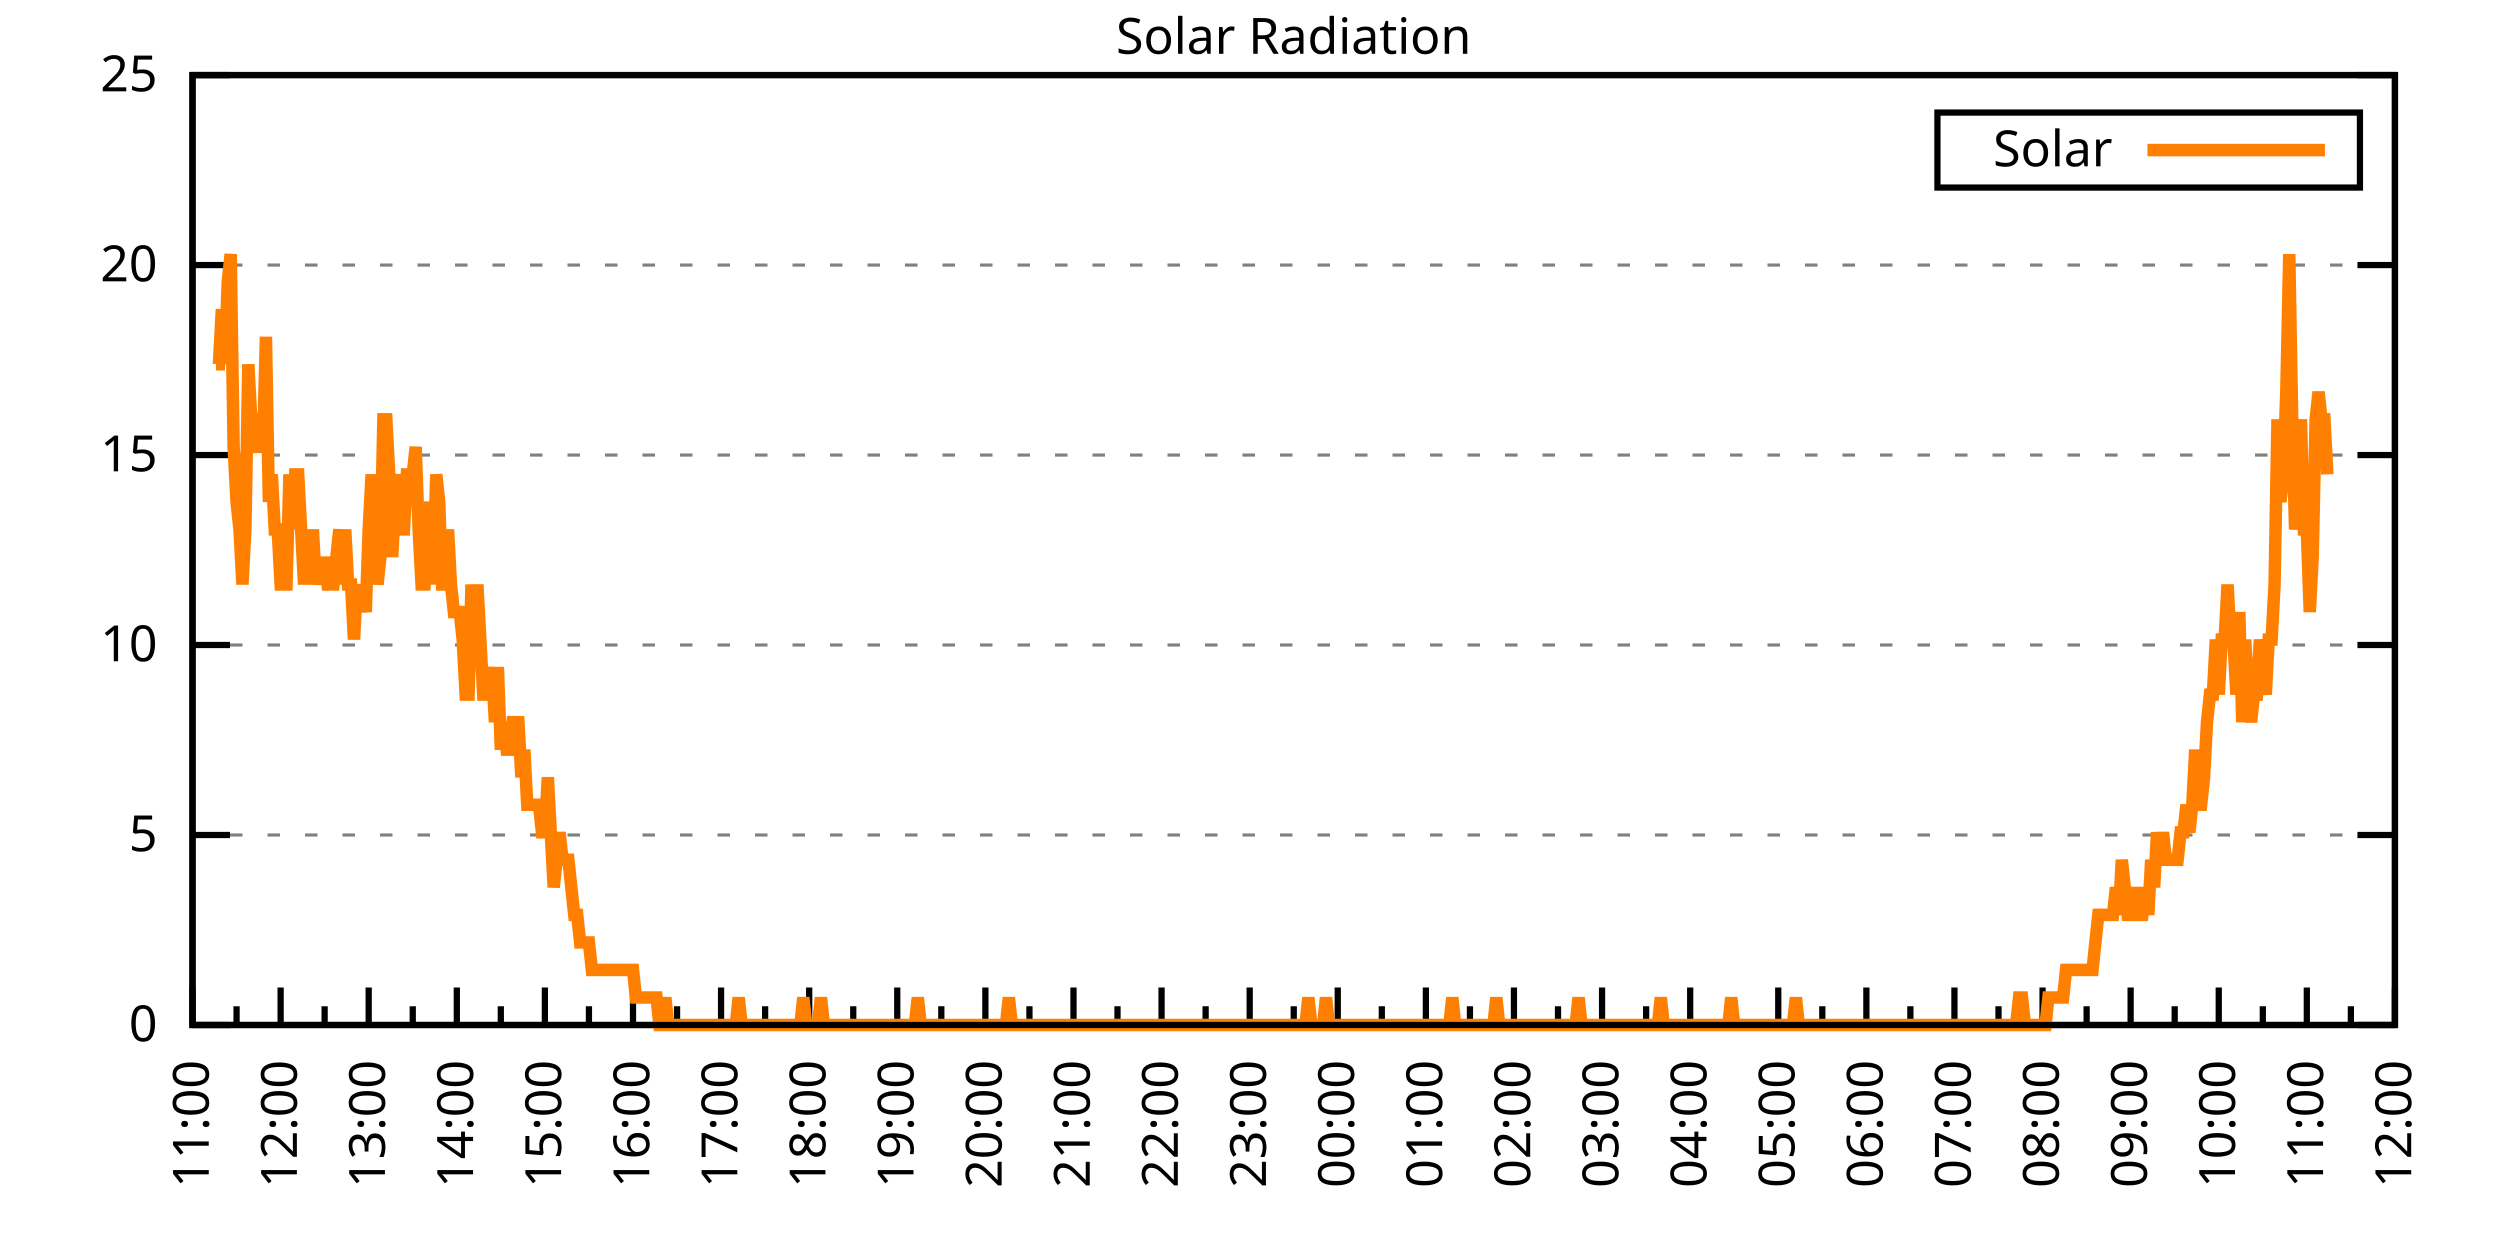
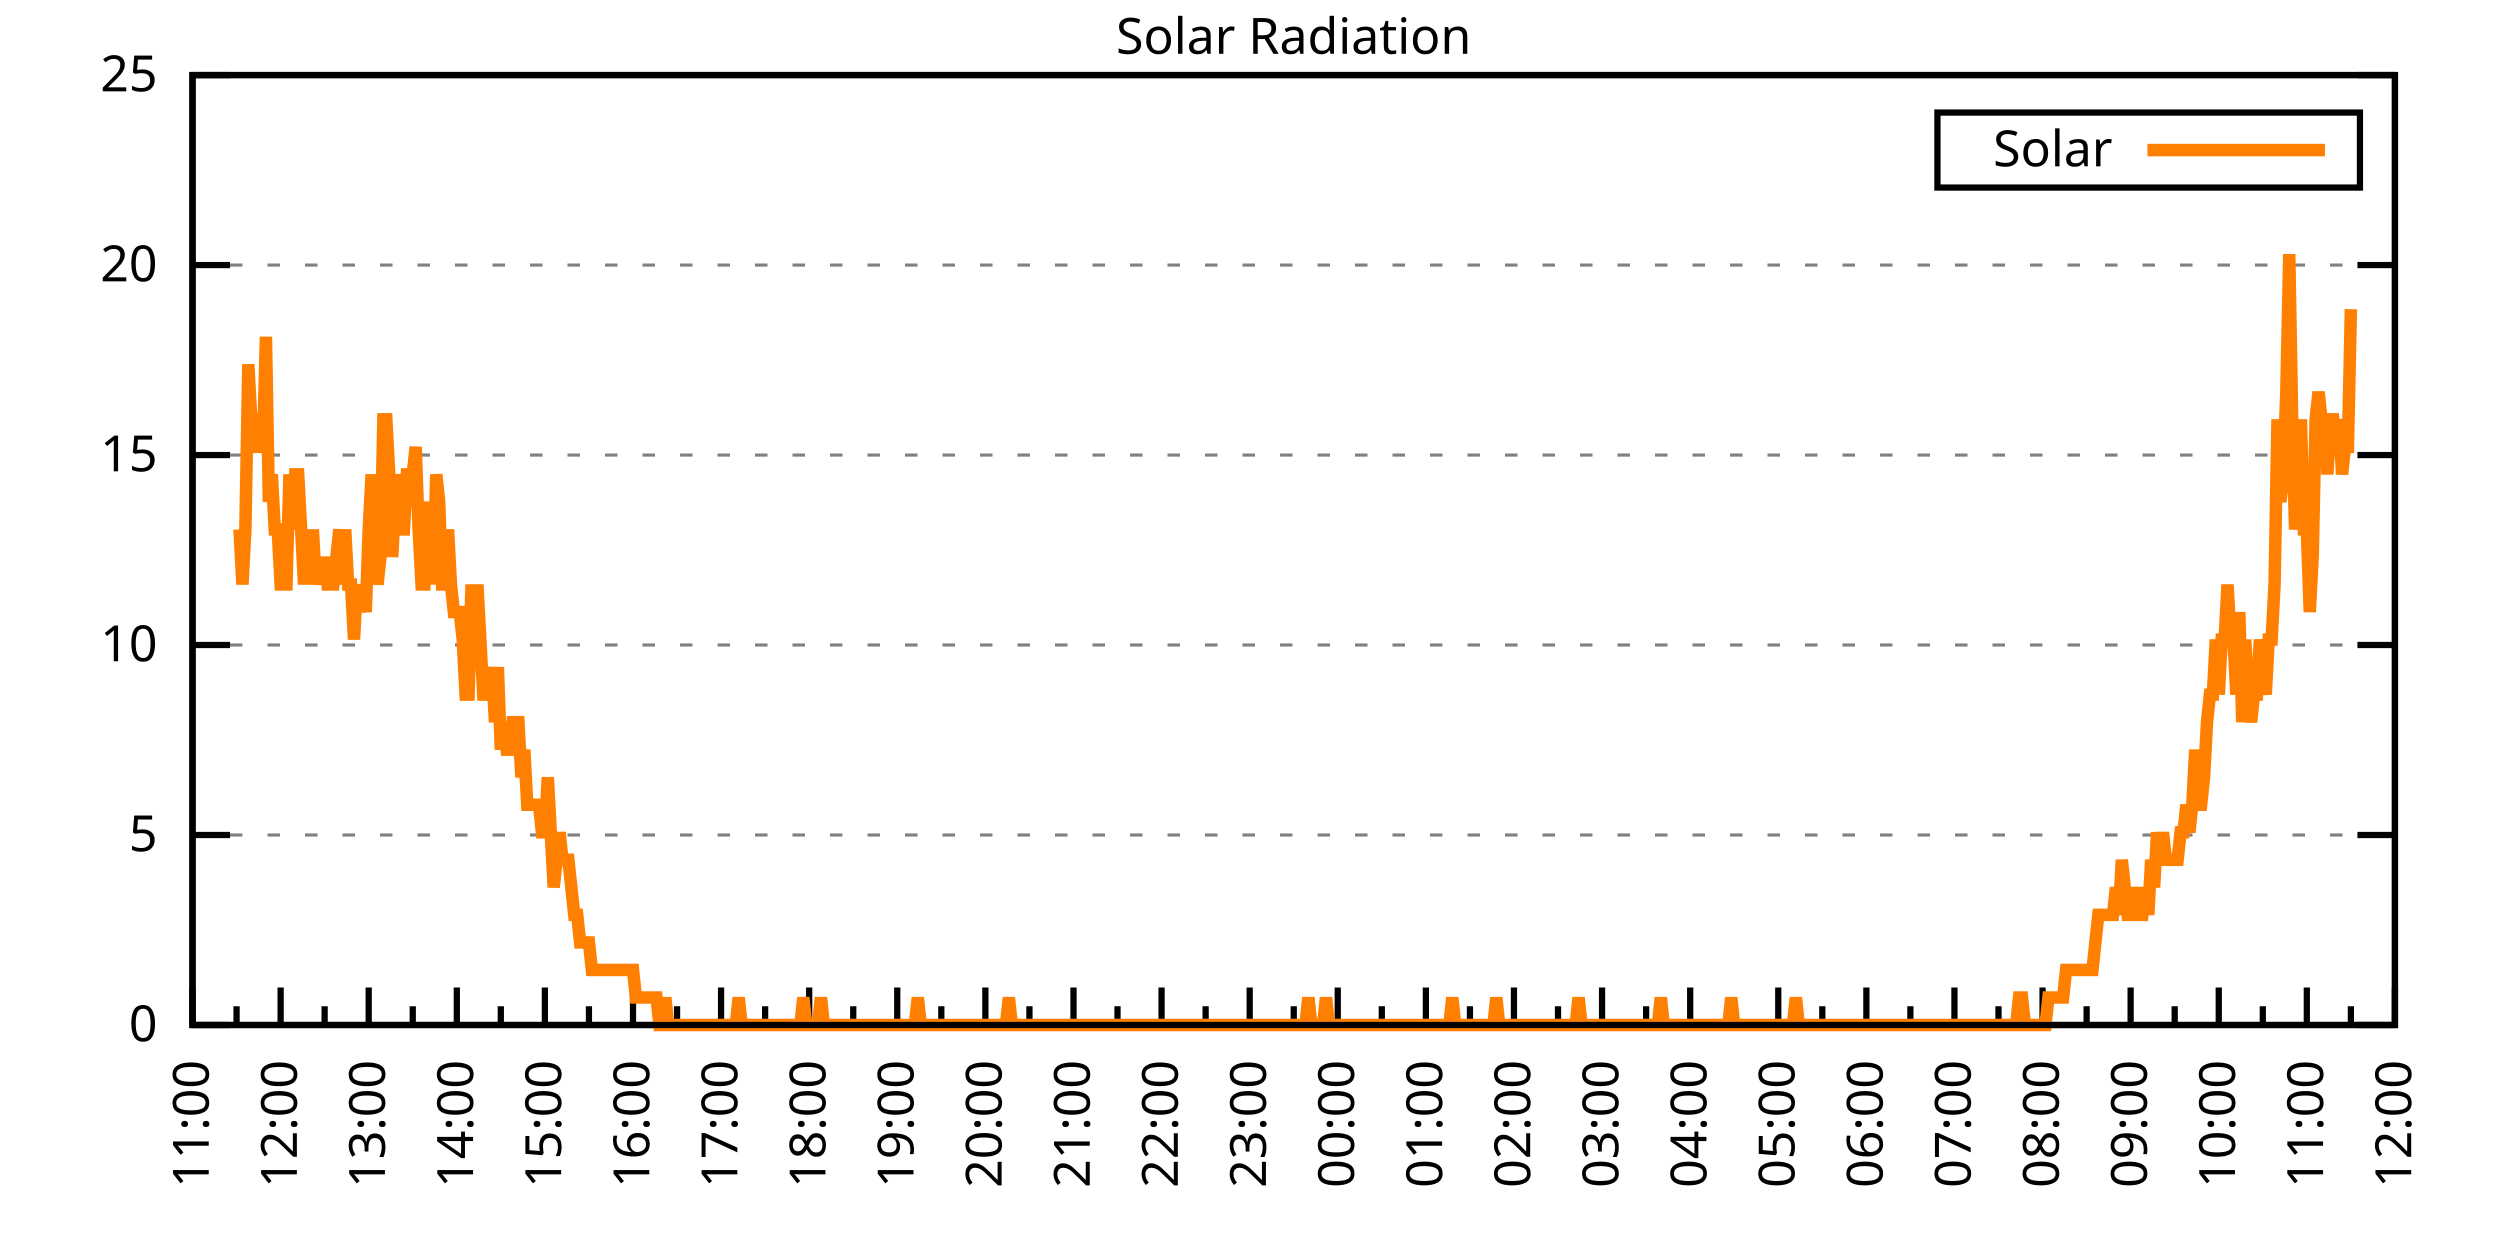
<svg xmlns="http://www.w3.org/2000/svg" xmlns:xlink="http://www.w3.org/1999/xlink" width="400" height="200" viewBox="0 0 400 200">
  <g id="gnuplot_canvas">
    <rect x="0" y="0" width="400" height="200" fill="none" />
    <defs>
      <circle id="gpDot" r="0.5" stroke-width="0.5" stroke="currentColor" />
      <path id="gpPt0" stroke-width="0.333" stroke="currentColor" d="M-1,0 h2 M0,-1 v2" />
      <path id="gpPt1" stroke-width="0.333" stroke="currentColor" d="M-1,-1 L1,1 M1,-1 L-1,1" />
      <path id="gpPt2" stroke-width="0.333" stroke="currentColor" d="M-1,0 L1,0 M0,-1 L0,1 M-1,-1 L1,1 M-1,1 L1,-1" />
      <rect id="gpPt3" stroke-width="0.333" stroke="currentColor" x="-1" y="-1" width="2" height="2" />
      <rect id="gpPt4" stroke-width="0.333" stroke="currentColor" fill="currentColor" x="-1" y="-1" width="2" height="2" />
      <circle id="gpPt5" stroke-width="0.333" stroke="currentColor" cx="0" cy="0" r="1" />
      <use xlink:href="#gpPt5" id="gpPt6" fill="currentColor" stroke="none" />
      <path id="gpPt7" stroke-width="0.333" stroke="currentColor" d="M0,-1.33 L-1.33,0.67 L1.33,0.67 z" />
      <use xlink:href="#gpPt7" id="gpPt8" fill="currentColor" stroke="none" />
      <use xlink:href="#gpPt7" id="gpPt9" stroke="currentColor" transform="rotate(180)" />
      <use xlink:href="#gpPt9" id="gpPt10" fill="currentColor" stroke="none" />
      <use xlink:href="#gpPt3" id="gpPt11" stroke="currentColor" transform="rotate(45)" />
      <use xlink:href="#gpPt11" id="gpPt12" fill="currentColor" stroke="none" />
      <path id="gpPt13" stroke-width="0.333" stroke="currentColor" d="M0,1.330 L1.265,0.411 L0.782,-1.067 L-0.782,-1.076 L-1.265,0.411 z" />
      <use xlink:href="#gpPt13" id="gpPt14" fill="currentColor" stroke="none" />
      <filter id="textbox" filterUnits="objectBoundingBox" x="0" y="0" height="1" width="1">
        <feFlood flood-color="white" flood-opacity="1" result="bgnd" />
        <feComposite in="SourceGraphic" in2="bgnd" operator="atop" />
      </filter>
      <filter id="greybox" filterUnits="objectBoundingBox" x="0" y="0" height="1" width="1">
        <feFlood flood-color="lightgrey" flood-opacity="1" result="grey" />
        <feComposite in="SourceGraphic" in2="grey" operator="atop" />
      </filter>
    </defs>
    <g fill="none" color="white" stroke="currentColor" stroke-width="1.00" stroke-linecap="butt" stroke-linejoin="miter">
</g>
    <g fill="none" color="black" stroke="currentColor" stroke-width="1.00" stroke-linecap="butt" stroke-linejoin="miter">
      <g stroke="none" shape-rendering="crispEdges">
        <polygon fill="rgb(255, 255, 255)" points="30.80,164.00 383.18,164.00 383.18,12.02 30.80,12.02 " />
      </g>
    </g>
    <g fill="none" color="black" stroke="currentColor" stroke-width="1.00" stroke-linecap="butt" stroke-linejoin="miter">
</g>
    <g fill="none" color="black" stroke="black" stroke-width="0.50" stroke-linecap="butt" stroke-linejoin="miter">
</g>
    <g fill="none" color="gray" stroke="currentColor" stroke-width="0.50" stroke-linecap="butt" stroke-linejoin="miter">
      <path stroke="gray" stroke-dasharray="2,4" class="gridline" d="M30.80,164.00 L383.19,164.00  " />
    </g>
    <g fill="none" color="gray" stroke="gray" stroke-width="1.00" stroke-linecap="butt" stroke-linejoin="miter">
</g>
    <g fill="none" color="black" stroke="currentColor" stroke-width="1.00" stroke-linecap="butt" stroke-linejoin="miter">
      <path stroke="black" d="M30.80,164.00 L36.80,164.00 M383.19,164.00 L377.19,164.00  " />
      <g transform="translate(25.20,166.60)" stroke="none" fill="black" font-family="Sans" font-size="8.00" text-anchor="end">
        <text>
          <tspan font-family="Sans"> 0</tspan>
        </text>
      </g>
    </g>
    <g fill="none" color="black" stroke="currentColor" stroke-width="1.00" stroke-linecap="butt" stroke-linejoin="miter">
</g>
    <g fill="none" color="black" stroke="black" stroke-width="0.50" stroke-linecap="butt" stroke-linejoin="miter">
</g>
    <g fill="none" color="gray" stroke="currentColor" stroke-width="0.50" stroke-linecap="butt" stroke-linejoin="miter">
      <path stroke="gray" stroke-dasharray="2,4" class="gridline" d="M30.80,133.60 L383.19,133.60  " />
    </g>
    <g fill="none" color="gray" stroke="gray" stroke-width="1.00" stroke-linecap="butt" stroke-linejoin="miter">
</g>
    <g fill="none" color="black" stroke="currentColor" stroke-width="1.00" stroke-linecap="butt" stroke-linejoin="miter">
      <path stroke="black" d="M30.80,133.60 L36.80,133.60 M383.19,133.60 L377.19,133.60  " />
      <g transform="translate(25.20,136.20)" stroke="none" fill="black" font-family="Sans" font-size="8.00" text-anchor="end">
        <text>
          <tspan font-family="Sans"> 5</tspan>
        </text>
      </g>
    </g>
    <g fill="none" color="black" stroke="currentColor" stroke-width="1.00" stroke-linecap="butt" stroke-linejoin="miter">
</g>
    <g fill="none" color="black" stroke="black" stroke-width="0.50" stroke-linecap="butt" stroke-linejoin="miter">
</g>
    <g fill="none" color="gray" stroke="currentColor" stroke-width="0.50" stroke-linecap="butt" stroke-linejoin="miter">
      <path stroke="gray" stroke-dasharray="2,4" class="gridline" d="M30.80,103.20 L383.19,103.20  " />
    </g>
    <g fill="none" color="gray" stroke="gray" stroke-width="1.00" stroke-linecap="butt" stroke-linejoin="miter">
</g>
    <g fill="none" color="black" stroke="currentColor" stroke-width="1.00" stroke-linecap="butt" stroke-linejoin="miter">
      <path stroke="black" d="M30.80,103.20 L36.80,103.20 M383.19,103.20 L377.19,103.20  " />
      <g transform="translate(25.20,105.80)" stroke="none" fill="black" font-family="Sans" font-size="8.00" text-anchor="end">
        <text>
          <tspan font-family="Sans"> 10</tspan>
        </text>
      </g>
    </g>
    <g fill="none" color="black" stroke="currentColor" stroke-width="1.00" stroke-linecap="butt" stroke-linejoin="miter">
</g>
    <g fill="none" color="black" stroke="black" stroke-width="0.50" stroke-linecap="butt" stroke-linejoin="miter">
</g>
    <g fill="none" color="gray" stroke="currentColor" stroke-width="0.50" stroke-linecap="butt" stroke-linejoin="miter">
      <path stroke="gray" stroke-dasharray="2,4" class="gridline" d="M30.80,72.81 L383.19,72.81  " />
    </g>
    <g fill="none" color="gray" stroke="gray" stroke-width="1.00" stroke-linecap="butt" stroke-linejoin="miter">
</g>
    <g fill="none" color="black" stroke="currentColor" stroke-width="1.00" stroke-linecap="butt" stroke-linejoin="miter">
      <path stroke="black" d="M30.80,72.81 L36.80,72.81 M383.19,72.81 L377.19,72.81  " />
      <g transform="translate(25.20,75.41)" stroke="none" fill="black" font-family="Sans" font-size="8.00" text-anchor="end">
        <text>
          <tspan font-family="Sans"> 15</tspan>
        </text>
      </g>
    </g>
    <g fill="none" color="black" stroke="currentColor" stroke-width="1.00" stroke-linecap="butt" stroke-linejoin="miter">
</g>
    <g fill="none" color="black" stroke="black" stroke-width="0.50" stroke-linecap="butt" stroke-linejoin="miter">
</g>
    <g fill="none" color="gray" stroke="currentColor" stroke-width="0.50" stroke-linecap="butt" stroke-linejoin="miter">
      <path stroke="gray" stroke-dasharray="2,4" class="gridline" d="M30.80,42.41 L383.19,42.41  " />
    </g>
    <g fill="none" color="gray" stroke="gray" stroke-width="1.00" stroke-linecap="butt" stroke-linejoin="miter">
</g>
    <g fill="none" color="black" stroke="currentColor" stroke-width="1.00" stroke-linecap="butt" stroke-linejoin="miter">
      <path stroke="black" d="M30.80,42.41 L36.80,42.41 M383.19,42.41 L377.19,42.41  " />
      <g transform="translate(25.20,45.01)" stroke="none" fill="black" font-family="Sans" font-size="8.00" text-anchor="end">
        <text>
          <tspan font-family="Sans"> 20</tspan>
        </text>
      </g>
    </g>
    <g fill="none" color="black" stroke="currentColor" stroke-width="1.00" stroke-linecap="butt" stroke-linejoin="miter">
</g>
    <g fill="none" color="black" stroke="black" stroke-width="0.50" stroke-linecap="butt" stroke-linejoin="miter">
</g>
    <g fill="none" color="gray" stroke="currentColor" stroke-width="0.50" stroke-linecap="butt" stroke-linejoin="miter">
      <path stroke="gray" stroke-dasharray="2,4" class="gridline" d="M30.80,12.01 L383.19,12.01  " />
    </g>
    <g fill="none" color="gray" stroke="gray" stroke-width="1.00" stroke-linecap="butt" stroke-linejoin="miter">
</g>
    <g fill="none" color="black" stroke="currentColor" stroke-width="1.00" stroke-linecap="butt" stroke-linejoin="miter">
      <path stroke="black" d="M30.80,12.01 L36.80,12.01 M383.19,12.01 L377.19,12.01  " />
      <g transform="translate(25.20,14.61)" stroke="none" fill="black" font-family="Sans" font-size="8.00" text-anchor="end">
        <text>
          <tspan font-family="Sans"> 25</tspan>
        </text>
      </g>
    </g>
    <g fill="none" color="black" stroke="currentColor" stroke-width="1.00" stroke-linecap="butt" stroke-linejoin="miter">
      <path stroke="black" d="M30.80,164.00 L30.80,158.00  " />
      <g transform="translate(33.40,169.60) rotate(270)" stroke="none" fill="black" font-family="Sans" font-size="8.00" text-anchor="end">
        <text>
          <tspan font-family="Sans">11:00</tspan>
        </text>
      </g>
    </g>
    <g fill="none" color="black" stroke="currentColor" stroke-width="1.00" stroke-linecap="butt" stroke-linejoin="miter">
      <path stroke="black" d="M37.85,164.00 L37.85,161.00 M44.90,164.00 L44.90,158.00  " />
      <g transform="translate(47.50,169.60) rotate(270)" stroke="none" fill="black" font-family="Sans" font-size="8.00" text-anchor="end">
        <text>
          <tspan font-family="Sans">12:00</tspan>
        </text>
      </g>
    </g>
    <g fill="none" color="black" stroke="currentColor" stroke-width="1.00" stroke-linecap="butt" stroke-linejoin="miter">
      <path stroke="black" d="M51.94,164.00 L51.94,161.00 M58.99,164.00 L58.99,158.00  " />
      <g transform="translate(61.59,169.60) rotate(270)" stroke="none" fill="black" font-family="Sans" font-size="8.00" text-anchor="end">
        <text>
          <tspan font-family="Sans">13:00</tspan>
        </text>
      </g>
    </g>
    <g fill="none" color="black" stroke="currentColor" stroke-width="1.00" stroke-linecap="butt" stroke-linejoin="miter">
      <path stroke="black" d="M66.04,164.00 L66.04,161.00 M73.09,164.00 L73.09,158.00  " />
      <g transform="translate(75.69,169.60) rotate(270)" stroke="none" fill="black" font-family="Sans" font-size="8.00" text-anchor="end">
        <text>
          <tspan font-family="Sans">14:00</tspan>
        </text>
      </g>
    </g>
    <g fill="none" color="black" stroke="currentColor" stroke-width="1.00" stroke-linecap="butt" stroke-linejoin="miter">
      <path stroke="black" d="M80.13,164.00 L80.13,161.00 M87.18,164.00 L87.18,158.00  " />
      <g transform="translate(89.78,169.60) rotate(270)" stroke="none" fill="black" font-family="Sans" font-size="8.00" text-anchor="end">
        <text>
          <tspan font-family="Sans">15:00</tspan>
        </text>
      </g>
    </g>
    <g fill="none" color="black" stroke="currentColor" stroke-width="1.00" stroke-linecap="butt" stroke-linejoin="miter">
      <path stroke="black" d="M94.23,164.00 L94.23,161.00 M101.28,164.00 L101.28,158.00  " />
      <g transform="translate(103.88,169.60) rotate(270)" stroke="none" fill="black" font-family="Sans" font-size="8.00" text-anchor="end">
        <text>
          <tspan font-family="Sans">16:00</tspan>
        </text>
      </g>
    </g>
    <g fill="none" color="black" stroke="currentColor" stroke-width="1.00" stroke-linecap="butt" stroke-linejoin="miter">
      <path stroke="black" d="M108.33,164.00 L108.33,161.00 M115.37,164.00 L115.37,158.00  " />
      <g transform="translate(117.97,169.60) rotate(270)" stroke="none" fill="black" font-family="Sans" font-size="8.00" text-anchor="end">
        <text>
          <tspan font-family="Sans">17:00</tspan>
        </text>
      </g>
    </g>
    <g fill="none" color="black" stroke="currentColor" stroke-width="1.00" stroke-linecap="butt" stroke-linejoin="miter">
      <path stroke="black" d="M122.42,164.00 L122.42,161.00 M129.47,164.00 L129.47,158.00  " />
      <g transform="translate(132.07,169.60) rotate(270)" stroke="none" fill="black" font-family="Sans" font-size="8.00" text-anchor="end">
        <text>
          <tspan font-family="Sans">18:00</tspan>
        </text>
      </g>
    </g>
    <g fill="none" color="black" stroke="currentColor" stroke-width="1.00" stroke-linecap="butt" stroke-linejoin="miter">
      <path stroke="black" d="M136.52,164.00 L136.52,161.00 M143.56,164.00 L143.56,158.00  " />
      <g transform="translate(146.16,169.60) rotate(270)" stroke="none" fill="black" font-family="Sans" font-size="8.00" text-anchor="end">
        <text>
          <tspan font-family="Sans">19:00</tspan>
        </text>
      </g>
    </g>
    <g fill="none" color="black" stroke="currentColor" stroke-width="1.00" stroke-linecap="butt" stroke-linejoin="miter">
      <path stroke="black" d="M150.61,164.00 L150.61,161.00 M157.66,164.00 L157.66,158.00  " />
      <g transform="translate(160.26,169.60) rotate(270)" stroke="none" fill="black" font-family="Sans" font-size="8.00" text-anchor="end">
        <text>
          <tspan font-family="Sans">20:00</tspan>
        </text>
      </g>
    </g>
    <g fill="none" color="black" stroke="currentColor" stroke-width="1.00" stroke-linecap="butt" stroke-linejoin="miter">
      <path stroke="black" d="M164.71,164.00 L164.71,161.00 M171.76,164.00 L171.76,158.00  " />
      <g transform="translate(174.36,169.60) rotate(270)" stroke="none" fill="black" font-family="Sans" font-size="8.00" text-anchor="end">
        <text>
          <tspan font-family="Sans">21:00</tspan>
        </text>
      </g>
    </g>
    <g fill="none" color="black" stroke="currentColor" stroke-width="1.00" stroke-linecap="butt" stroke-linejoin="miter">
      <path stroke="black" d="M178.80,164.00 L178.80,161.00 M185.85,164.00 L185.85,158.00  " />
      <g transform="translate(188.45,169.60) rotate(270)" stroke="none" fill="black" font-family="Sans" font-size="8.00" text-anchor="end">
        <text>
          <tspan font-family="Sans">22:00</tspan>
        </text>
      </g>
    </g>
    <g fill="none" color="black" stroke="currentColor" stroke-width="1.00" stroke-linecap="butt" stroke-linejoin="miter">
      <path stroke="black" d="M192.90,164.00 L192.90,161.00 M199.95,164.00 L199.95,158.00  " />
      <g transform="translate(202.55,169.60) rotate(270)" stroke="none" fill="black" font-family="Sans" font-size="8.00" text-anchor="end">
        <text>
          <tspan font-family="Sans">23:00</tspan>
        </text>
      </g>
    </g>
    <g fill="none" color="black" stroke="currentColor" stroke-width="1.00" stroke-linecap="butt" stroke-linejoin="miter">
      <path stroke="black" d="M207.00,164.00 L207.00,161.00 M214.04,164.00 L214.04,158.00  " />
      <g transform="translate(216.64,169.60) rotate(270)" stroke="none" fill="black" font-family="Sans" font-size="8.00" text-anchor="end">
        <text>
          <tspan font-family="Sans">00:00</tspan>
        </text>
      </g>
    </g>
    <g fill="none" color="black" stroke="currentColor" stroke-width="1.00" stroke-linecap="butt" stroke-linejoin="miter">
      <path stroke="black" d="M221.09,164.00 L221.09,161.00 M228.14,164.00 L228.14,158.00  " />
      <g transform="translate(230.74,169.60) rotate(270)" stroke="none" fill="black" font-family="Sans" font-size="8.00" text-anchor="end">
        <text>
          <tspan font-family="Sans">01:00</tspan>
        </text>
      </g>
    </g>
    <g fill="none" color="black" stroke="currentColor" stroke-width="1.00" stroke-linecap="butt" stroke-linejoin="miter">
      <path stroke="black" d="M235.19,164.00 L235.19,161.00 M242.23,164.00 L242.23,158.00  " />
      <g transform="translate(244.83,169.60) rotate(270)" stroke="none" fill="black" font-family="Sans" font-size="8.00" text-anchor="end">
        <text>
          <tspan font-family="Sans">02:00</tspan>
        </text>
      </g>
    </g>
    <g fill="none" color="black" stroke="currentColor" stroke-width="1.00" stroke-linecap="butt" stroke-linejoin="miter">
      <path stroke="black" d="M249.28,164.00 L249.28,161.00 M256.33,164.00 L256.33,158.00  " />
      <g transform="translate(258.93,169.60) rotate(270)" stroke="none" fill="black" font-family="Sans" font-size="8.00" text-anchor="end">
        <text>
          <tspan font-family="Sans">03:00</tspan>
        </text>
      </g>
    </g>
    <g fill="none" color="black" stroke="currentColor" stroke-width="1.00" stroke-linecap="butt" stroke-linejoin="miter">
      <path stroke="black" d="M263.38,164.00 L263.38,161.00 M270.43,164.00 L270.43,158.00  " />
      <g transform="translate(273.03,169.60) rotate(270)" stroke="none" fill="black" font-family="Sans" font-size="8.00" text-anchor="end">
        <text>
          <tspan font-family="Sans">04:00</tspan>
        </text>
      </g>
    </g>
    <g fill="none" color="black" stroke="currentColor" stroke-width="1.00" stroke-linecap="butt" stroke-linejoin="miter">
      <path stroke="black" d="M277.47,164.00 L277.47,161.00 M284.52,164.00 L284.52,158.00  " />
      <g transform="translate(287.12,169.60) rotate(270)" stroke="none" fill="black" font-family="Sans" font-size="8.00" text-anchor="end">
        <text>
          <tspan font-family="Sans">05:00</tspan>
        </text>
      </g>
    </g>
    <g fill="none" color="black" stroke="currentColor" stroke-width="1.00" stroke-linecap="butt" stroke-linejoin="miter">
      <path stroke="black" d="M291.57,164.00 L291.57,161.00 M298.62,164.00 L298.62,158.00  " />
      <g transform="translate(301.22,169.60) rotate(270)" stroke="none" fill="black" font-family="Sans" font-size="8.00" text-anchor="end">
        <text>
          <tspan font-family="Sans">06:00</tspan>
        </text>
      </g>
    </g>
    <g fill="none" color="black" stroke="currentColor" stroke-width="1.00" stroke-linecap="butt" stroke-linejoin="miter">
      <path stroke="black" d="M305.66,164.00 L305.66,161.00 M312.71,164.00 L312.71,158.00  " />
      <g transform="translate(315.31,169.60) rotate(270)" stroke="none" fill="black" font-family="Sans" font-size="8.00" text-anchor="end">
        <text>
          <tspan font-family="Sans">07:00</tspan>
        </text>
      </g>
    </g>
    <g fill="none" color="black" stroke="currentColor" stroke-width="1.00" stroke-linecap="butt" stroke-linejoin="miter">
      <path stroke="black" d="M319.76,164.00 L319.76,161.00 M326.81,164.00 L326.81,158.00  " />
      <g transform="translate(329.41,169.60) rotate(270)" stroke="none" fill="black" font-family="Sans" font-size="8.00" text-anchor="end">
        <text>
          <tspan font-family="Sans">08:00</tspan>
        </text>
      </g>
    </g>
    <g fill="none" color="black" stroke="currentColor" stroke-width="1.00" stroke-linecap="butt" stroke-linejoin="miter">
      <path stroke="black" d="M333.86,164.00 L333.86,161.00 M340.90,164.00 L340.90,158.00  " />
      <g transform="translate(343.50,169.60) rotate(270)" stroke="none" fill="black" font-family="Sans" font-size="8.00" text-anchor="end">
        <text>
          <tspan font-family="Sans">09:00</tspan>
        </text>
      </g>
    </g>
    <g fill="none" color="black" stroke="currentColor" stroke-width="1.00" stroke-linecap="butt" stroke-linejoin="miter">
      <path stroke="black" d="M347.95,164.00 L347.95,161.00 M355.00,164.00 L355.00,158.00  " />
      <g transform="translate(357.60,169.60) rotate(270)" stroke="none" fill="black" font-family="Sans" font-size="8.00" text-anchor="end">
        <text>
          <tspan font-family="Sans">10:00</tspan>
        </text>
      </g>
    </g>
    <g fill="none" color="black" stroke="currentColor" stroke-width="1.00" stroke-linecap="butt" stroke-linejoin="miter">
      <path stroke="black" d="M362.05,164.00 L362.05,161.00 M369.09,164.00 L369.09,158.00  " />
      <g transform="translate(371.69,169.60) rotate(270)" stroke="none" fill="black" font-family="Sans" font-size="8.00" text-anchor="end">
        <text>
          <tspan font-family="Sans">11:00</tspan>
        </text>
      </g>
    </g>
    <g fill="none" color="black" stroke="currentColor" stroke-width="1.00" stroke-linecap="butt" stroke-linejoin="miter">
      <path stroke="black" d="M376.14,164.00 L376.14,161.00 M383.19,164.00 L383.19,158.00  " />
      <g transform="translate(385.79,169.60) rotate(270)" stroke="none" fill="black" font-family="Sans" font-size="8.00" text-anchor="end">
        <text>
          <tspan font-family="Sans">12:00</tspan>
        </text>
      </g>
    </g>
    <g fill="none" color="black" stroke="currentColor" stroke-width="1.00" stroke-linecap="butt" stroke-linejoin="miter">
</g>
    <g fill="none" color="black" stroke="currentColor" stroke-width="1.00" stroke-linecap="butt" stroke-linejoin="miter">
      <path stroke="black" d="M30.80,12.01 L30.80,164.00 L383.19,164.00 L383.19,12.01 L30.80,12.01 Z  " />
    </g>
    <g fill="none" color="black" stroke="currentColor" stroke-width="1.00" stroke-linecap="butt" stroke-linejoin="miter">
      <g transform="translate(6.80,88.01) rotate(270)" stroke="none" fill="black" font-family="Sans" font-size="8.00" text-anchor="middle">
        <text />
      </g>
    </g>
    <g fill="none" color="black" stroke="currentColor" stroke-width="1.00" stroke-linecap="butt" stroke-linejoin="miter">
</g>
    <g fill="none" color="black" stroke="currentColor" stroke-width="1.00" stroke-linecap="butt" stroke-linejoin="miter">
      <path stroke="black" d="M309.99,30.01 L309.99,18.01 L377.59,18.01 L377.59,30.01 L309.99,30.01 Z  " />
    </g>
    <g id="Solar_Radiation_plot_1">
      <g fill="none" color="white" stroke="black" stroke-width="2.00" stroke-linecap="butt" stroke-linejoin="miter">
</g>
      <g fill="none" color="black" stroke="currentColor" stroke-width="2.00" stroke-linecap="butt" stroke-linejoin="miter">
        <g transform="translate(337.99,26.61)" stroke="none" fill="black" font-family="Sans" font-size="8.00" text-anchor="end">
          <text>
            <tspan font-family="Sans">Solar</tspan>
          </text>
        </g>
      </g>
      <g fill="none" color="black" stroke="currentColor" stroke-width="2.00" stroke-linecap="butt" stroke-linejoin="miter">
-         <path stroke="rgb(255, 127,   0)" d="M343.59,24.01 L371.99,24.01 M34.56,58.28 L35.03,58.28 L35.50,49.47 L35.97,58.28 L36.44,45.07 L36.91,40.66   L37.38,71.50 L37.85,80.31 L38.32,84.71 L38.79,93.52 L39.26,84.71 L39.73,58.28 L40.20,67.09 L40.67,67.09   L41.14,71.50 L41.61,71.50 L42.08,71.50 L42.55,53.88 L43.02,80.31 L43.49,75.90 L43.96,84.71 L44.43,84.71   L44.90,93.52 L45.37,93.52 L45.84,93.52 L46.31,75.90 L46.78,84.71 L47.24,75.90 L47.71,75.90 L48.18,84.71   L48.65,93.52 L49.12,84.71 L49.59,93.52 L50.06,84.71 L50.53,93.52 L51.00,89.12 L51.47,93.52 L51.94,89.12   L52.41,93.52 L52.88,93.52 L53.35,93.52 L53.82,89.12 L54.29,84.71 L54.76,93.52 L55.23,84.71 L55.70,93.52   L56.17,93.52 L56.64,102.33 L57.11,93.52 L57.58,97.93 L58.05,93.52 L58.52,97.93 L58.99,84.71 L59.46,75.90   L59.93,84.71 L60.40,93.52 L60.87,89.12 L61.34,67.09 L61.81,67.09 L62.28,75.90 L62.75,89.12 L63.22,80.31   L63.69,75.90 L64.16,84.71 L64.63,84.71 L65.10,75.90 L65.57,75.90 L66.04,75.90 L66.51,71.50 L66.98,84.71   L67.45,93.52 L67.92,93.52 L68.39,84.71 L68.86,80.31 L69.33,93.52 L69.80,75.90 L70.27,80.31 L70.74,93.52   L71.21,93.52 L71.68,84.71 L72.15,93.52 L72.62,97.93 L73.09,97.93 L73.56,97.93 L74.03,102.33 L74.50,111.14   L74.97,111.14 L75.44,93.52 L75.91,102.33 L76.38,93.52 L76.85,102.33 L77.32,111.14 L77.79,111.14 L78.26,111.14   L78.73,106.74 L79.19,115.55 L79.66,106.74 L80.13,119.95 L80.60,115.55 L81.07,119.95 L81.54,119.95 L82.01,115.55   L82.48,115.55 L82.95,115.55 L83.42,124.36 L83.89,119.95 L84.36,128.76 L84.83,128.76 L85.30,128.76 L85.77,128.76   L86.24,128.76 L86.71,133.17 L87.18,133.17 L87.65,124.36 L88.12,133.17 L88.59,141.98 L89.06,137.57 L89.53,133.17   L90.00,137.57 L90.47,137.57 L90.94,137.57 L91.41,141.98 L91.88,146.38 L92.35,146.38 L92.82,150.79 L93.29,150.79   L93.76,150.79 L94.23,150.79 L94.70,155.19 L95.17,155.19 L95.64,155.19 L96.11,155.19 L96.58,155.19 L97.05,155.19   L97.52,155.19 L97.99,155.19 L98.46,155.19 L98.93,155.19 L99.40,155.19 L99.87,155.19 L100.34,155.19 L100.81,155.19   L101.28,155.19 L101.75,159.60 L102.22,159.60 L102.69,159.60 L103.16,159.60 L103.63,159.60 L104.10,159.60 L104.57,159.60   L105.04,159.60 L105.51,164.00 L105.98,164.00 L106.45,159.60 L106.92,164.00 L107.39,164.00 L107.86,164.00 L108.33,164.00   L108.80,164.00 L109.27,164.00 L109.74,164.00 L110.21,164.00 L110.68,164.00 L111.14,164.00 L111.61,164.00 L112.08,164.00   L112.55,164.00 L113.02,164.00 L113.49,164.00 L113.96,164.00 L114.43,164.00 L114.90,164.00 L115.37,164.00 L115.84,164.00   L116.31,164.00 L116.78,164.00 L117.25,164.00 L117.72,164.00 L118.19,159.60 L118.66,164.00 L119.13,164.00 L119.60,164.00   L120.07,164.00 L120.54,164.00 L121.01,164.00 L121.48,164.00 L121.95,164.00 L122.42,164.00 L122.89,164.00 L123.36,164.00   L123.83,164.00 L124.30,164.00 L124.77,164.00 L125.24,164.00 L125.71,164.00 L126.18,164.00 L126.65,164.00 L127.12,164.00   L127.59,164.00 L128.06,164.00 L128.53,159.60 L129.00,164.00 L129.47,164.00 L129.94,164.00 L130.41,164.00 L130.88,164.00   L131.35,159.60 L131.82,164.00 L132.29,164.00 L132.76,164.00 L133.23,164.00 L133.70,164.00 L134.17,164.00 L134.64,164.00   L135.11,164.00 L135.58,164.00 L136.05,164.00 L136.52,164.00 L136.99,164.00 L137.46,164.00 L137.93,164.00 L138.40,164.00   L138.87,164.00 L139.34,164.00 L139.81,164.00 L140.28,164.00 L140.75,164.00 L141.22,164.00 L141.69,164.00 L142.16,164.00   L142.63,164.00 L143.09,164.00 L143.56,164.00 L144.03,164.00 L144.50,164.00 L144.97,164.00 L145.44,164.00 L145.91,164.00   L146.38,164.00 L146.85,159.60 L147.32,164.00 L147.79,164.00 L148.26,164.00 L148.73,164.00 L149.20,164.00 L149.67,164.00   L150.14,164.00 L150.61,164.00 L151.08,164.00 L151.55,164.00 L152.02,164.00 L152.49,164.00 L152.96,164.00 L153.43,164.00   L153.90,164.00 L154.37,164.00 L154.84,164.00 L155.31,164.00 L155.78,164.00 L156.25,164.00 L156.72,164.00 L157.19,164.00   L157.66,164.00 L158.13,164.00 L158.60,164.00 L159.07,164.00 L159.54,164.00 L160.01,164.00 L160.48,164.00 L160.95,164.00   L161.42,159.60 L161.89,164.00 L162.36,164.00 L162.83,164.00 L163.30,164.00 L163.77,164.00 L164.24,164.00 L164.71,164.00   L165.18,164.00 L165.65,164.00 L166.12,164.00 L166.59,164.00 L167.06,164.00 L167.53,164.00 L168.00,164.00 L168.47,164.00   L168.94,164.00 L169.41,164.00 L169.88,164.00 L170.35,164.00 L170.82,164.00 L171.29,164.00 L171.76,164.00 L172.23,164.00   L172.70,164.00 L173.17,164.00 L173.64,164.00 L174.11,164.00 L174.58,164.00 L175.04,164.00 L175.51,164.00 L175.98,164.00   L176.45,164.00 L176.92,164.00 L177.39,164.00 L177.86,164.00 L178.33,164.00 L178.80,164.00 L179.27,164.00 L179.74,164.00   L180.21,164.00 L180.68,164.00 L181.15,164.00 L181.62,164.00 L182.09,164.00 L182.56,164.00 L183.03,164.00 L183.50,164.00   L183.97,164.00 L184.44,164.00 L184.91,164.00 L185.38,164.00 L185.85,164.00 L186.32,164.00 L186.79,164.00 L187.26,164.00   L187.73,164.00 L188.20,164.00 L188.67,164.00 L189.14,164.00 L189.61,164.00 L190.08,164.00 L190.55,164.00 L191.02,164.00   L191.49,164.00 L191.96,164.00 L192.43,164.00 L192.90,164.00 L193.37,164.00 L193.84,164.00 L194.31,164.00 L194.78,164.00   L195.25,164.00 L195.72,164.00 L196.19,164.00 L196.66,164.00 L197.13,164.00 L197.60,164.00 L198.07,164.00 L198.54,164.00   L199.01,164.00 L199.48,164.00 L199.95,164.00 L200.42,164.00 L200.89,164.00 L201.36,164.00 L201.83,164.00 L202.30,164.00   L202.77,164.00 L203.24,164.00 L203.71,164.00 L204.18,164.00 L204.65,164.00 L205.12,164.00 L205.59,164.00 L206.06,164.00   L206.53,164.00 L207.00,164.00 L207.46,164.00 L207.93,164.00 L208.40,164.00 L208.87,164.00 L209.34,159.60 L209.81,164.00   L210.28,164.00 L210.75,164.00 L211.22,164.00 L211.69,164.00 L212.16,159.60 L212.63,164.00 L213.10,164.00 L213.57,164.00   L214.04,164.00 L214.51,164.00 L214.98,164.00 L215.45,164.00 L215.92,164.00 L216.39,164.00 L216.86,164.00 L217.33,164.00   L217.80,164.00 L218.27,164.00 L218.74,164.00 L219.21,164.00 L219.68,164.00 L220.15,164.00 L220.62,164.00 L221.09,164.00   L221.56,164.00 L222.03,164.00 L222.50,164.00 L222.97,164.00 L223.44,164.00 L223.91,164.00 L224.38,164.00 L224.85,164.00   L225.32,164.00 L225.79,164.00 L226.26,164.00 L226.73,164.00 L227.20,164.00 L227.67,164.00 L228.14,164.00 L228.61,164.00   L229.08,164.00 L229.55,164.00 L230.02,164.00 L230.49,164.00 L230.96,164.00 L231.43,164.00 L231.90,164.00 L232.37,159.60   L232.84,164.00 L233.31,164.00 L233.78,164.00 L234.25,164.00 L234.72,164.00 L235.19,164.00 L235.66,164.00 L236.13,164.00   L236.60,164.00 L237.07,164.00 L237.54,164.00 L238.01,164.00 L238.48,164.00 L238.95,164.00 L239.41,159.60 L239.88,164.00   L240.35,164.00 L240.82,164.00 L241.29,164.00 L241.76,164.00 L242.23,164.00 L242.70,164.00 L243.17,164.00 L243.64,164.00   L244.11,164.00 L244.58,164.00 L245.05,164.00 L245.52,164.00 L245.99,164.00 L246.46,164.00 L246.93,164.00 L247.40,164.00   L247.87,164.00 L248.34,164.00 L248.81,164.00 L249.28,164.00 L249.75,164.00 L250.22,164.00 L250.69,164.00 L251.16,164.00   L251.63,164.00 L252.10,164.00 L252.57,159.60 L253.04,164.00 L253.51,164.00 L253.98,164.00 L254.45,164.00 L254.92,164.00   L255.39,164.00 L255.86,164.00 L256.33,164.00 L256.80,164.00 L257.27,164.00 L257.74,164.00 L258.21,164.00 L258.68,164.00   L259.15,164.00 L259.62,164.00 L260.09,164.00 L260.56,164.00 L261.03,164.00 L261.50,164.00 L261.97,164.00 L262.44,164.00   L262.91,164.00 L263.38,164.00 L263.85,164.00 L264.32,164.00 L264.79,164.00 L265.26,164.00 L265.73,159.60 L266.20,164.00   L266.67,164.00 L267.14,164.00 L267.61,164.00 L268.08,164.00 L268.55,164.00 L269.02,164.00 L269.49,164.00 L269.96,164.00   L270.43,164.00 L270.90,164.00 L271.36,164.00 L271.83,164.00 L272.30,164.00 L272.77,164.00 L273.24,164.00 L273.71,164.00   L274.18,164.00 L274.65,164.00 L275.12,164.00 L275.59,164.00 L276.06,164.00 L276.53,164.00 L277.00,159.60 L277.47,164.00   L277.94,164.00 L278.41,164.00 L278.88,164.00 L279.35,164.00 L279.82,164.00 L280.29,164.00 L280.76,164.00 L281.23,164.00   L281.70,164.00 L282.17,164.00 L282.64,164.00 L283.11,164.00 L283.58,164.00 L284.05,164.00 L284.52,164.00 L284.99,164.00   L285.46,164.00 L285.93,164.00 L286.40,164.00 L286.87,164.00 L287.34,159.60 L287.81,164.00 L288.28,164.00 L288.75,164.00   L289.22,164.00 L289.69,164.00 L290.16,164.00 L290.63,164.00 L291.10,164.00 L291.57,164.00 L292.04,164.00 L292.51,164.00   L292.98,164.00 L293.45,164.00 L293.92,164.00 L294.39,164.00 L294.86,164.00 L295.33,164.00 L295.80,164.00 L296.27,164.00   L296.74,164.00 L297.21,164.00 L297.68,164.00 L298.15,164.00 L298.62,164.00 L299.09,164.00 L299.56,164.00 L300.03,164.00   L300.50,164.00 L300.97,164.00 L301.44,164.00 L301.91,164.00 L302.38,164.00 L302.85,164.00 L303.31,164.00 L303.78,164.00   L304.25,164.00 L304.72,164.00 L305.19,164.00 L305.66,164.00 L306.13,164.00 L306.60,164.00 L307.07,164.00 L307.54,164.00   L308.01,164.00 L308.48,164.00 L308.95,164.00 L309.42,164.00 L309.89,164.00 L310.36,164.00 L310.83,164.00 L311.30,164.00   L311.77,164.00 L312.24,164.00 L312.71,164.00 L313.18,164.00 L313.65,164.00 L314.12,164.00 L314.59,164.00 L315.06,164.00   L315.53,164.00 L316.00,164.00 L316.47,164.00 L316.94,164.00 L317.41,164.00 L317.88,164.00 L318.35,164.00 L318.82,164.00   L319.29,164.00 L319.76,164.00 L320.23,164.00 L320.70,164.00 L321.17,164.00 L321.64,164.00 L322.11,164.00 L322.58,164.00   L323.05,159.60 L323.52,159.60 L323.99,164.00 L324.46,164.00 L324.93,164.00 L325.40,164.00 L325.87,164.00 L326.34,164.00   L326.81,164.00 L327.28,164.00 L327.75,159.60 L328.22,159.60 L328.69,159.60 L329.16,159.60 L329.63,159.60 L330.10,159.60   L330.57,155.19 L331.04,155.19 L331.51,155.19 L331.98,155.19 L332.45,155.19 L332.92,155.19 L333.39,155.19 L333.86,155.19   L334.33,155.19 L334.80,155.19 L335.26,150.79 L335.73,146.38 L336.20,146.38 L336.67,146.38 L337.14,146.38 L337.61,146.38   L338.08,146.38 L338.55,141.98 L339.02,146.38 L339.49,137.57 L339.96,141.98 L340.43,146.38 L340.90,146.38 L341.37,141.98   L341.84,146.38 L342.31,146.38 L342.78,146.38 L343.25,141.98 L343.72,146.38 L344.19,137.57 L344.66,141.98 L345.13,133.17   L345.60,137.57 L346.07,133.17 L346.54,137.57 L347.01,137.57 L347.48,137.57 L347.95,137.57 L348.42,137.57 L348.89,133.17   L349.36,133.17 L349.83,128.76 L350.30,133.17 L350.77,128.76 L351.24,119.95 L351.71,128.76 L352.18,128.76 L352.65,124.36   L353.12,115.55 L353.59,111.14 L354.06,111.14 L354.53,102.33 L355.00,111.14 L355.47,102.33 L355.94,102.33 L356.41,93.52   L356.88,102.33 L357.35,102.33 L357.82,111.14 L358.29,97.93 L358.76,115.55 L359.23,102.33 L359.70,111.14 L360.17,115.55   L360.64,111.14 L361.11,111.14 L361.58,102.33 L362.05,106.74 L362.52,111.14 L362.99,102.33 L363.46,102.33 L363.93,93.52   L364.40,67.09 L364.87,80.31 L365.34,75.90 L365.81,62.69 L366.28,40.66 L366.75,67.09 L367.21,84.71 L367.68,80.31   L368.15,67.09 L368.62,84.71 L369.09,84.71 L369.56,97.93 L370.03,89.12 L370.50,67.09 L370.97,62.69 L371.44,67.09   L371.91,67.09 L372.38,75.90  " />
+         <path stroke="rgb(255, 127,   0)" d="M343.59,24.01 L371.99,24.01 M38.32,84.71 L38.79,93.52 L39.26,84.71 L39.73,58.28 L40.20,67.09 L40.67,67.09   L41.14,71.50 L41.61,71.50 L42.08,71.50 L42.55,53.88 L43.02,80.31 L43.49,75.90 L43.96,84.71 L44.43,84.71   L44.90,93.52 L45.37,93.52 L45.84,93.52 L46.31,75.90 L46.78,84.71 L47.24,75.90 L47.71,75.90 L48.18,84.71   L48.65,93.52 L49.12,84.71 L49.59,93.52 L50.06,84.71 L50.53,93.52 L51.00,89.12 L51.47,93.52 L51.94,89.12   L52.41,93.52 L52.88,93.52 L53.35,93.52 L53.82,89.12 L54.29,84.71 L54.76,93.52 L55.23,84.71 L55.70,93.52   L56.17,93.52 L56.64,102.33 L57.11,93.52 L57.58,97.93 L58.05,93.52 L58.52,97.93 L58.99,84.71 L59.46,75.90   L59.93,84.71 L60.40,93.52 L60.87,89.12 L61.34,67.09 L61.81,67.09 L62.28,75.90 L62.75,89.12 L63.22,80.31   L63.69,75.90 L64.16,84.71 L64.63,84.71 L65.10,75.90 L65.57,75.90 L66.04,75.90 L66.51,71.50 L66.98,84.71   L67.45,93.52 L67.92,93.52 L68.39,84.71 L68.86,80.31 L69.33,93.52 L69.80,75.90 L70.27,80.31 L70.74,93.52   L71.21,93.52 L71.68,84.71 L72.15,93.52 L72.62,97.93 L73.09,97.93 L73.56,97.93 L74.03,102.33 L74.50,111.14   L74.97,111.14 L75.44,93.52 L75.91,102.33 L76.38,93.52 L76.85,102.33 L77.32,111.14 L77.79,111.14 L78.26,111.14   L78.73,106.74 L79.19,115.55 L79.66,106.74 L80.13,119.95 L80.60,115.55 L81.07,119.95 L81.54,119.95 L82.01,115.55   L82.48,115.55 L82.95,115.55 L83.42,124.36 L83.89,119.95 L84.36,128.76 L84.83,128.76 L85.30,128.76 L85.77,128.76   L86.24,128.76 L86.71,133.17 L87.18,133.17 L87.65,124.36 L88.12,133.17 L88.59,141.98 L89.06,137.57 L89.53,133.17   L90.00,137.57 L90.47,137.57 L90.94,137.57 L91.41,141.98 L91.88,146.38 L92.35,146.38 L92.82,150.79 L93.29,150.79   L93.76,150.79 L94.23,150.79 L94.70,155.19 L95.17,155.19 L95.64,155.19 L96.11,155.19 L96.58,155.19 L97.05,155.19   L97.52,155.19 L97.99,155.19 L98.46,155.19 L98.93,155.19 L99.40,155.19 L99.87,155.19 L100.34,155.19 L100.81,155.19   L101.28,155.19 L101.75,159.60 L102.22,159.60 L102.69,159.60 L103.16,159.60 L103.63,159.60 L104.10,159.60 L104.57,159.60   L105.04,159.60 L105.51,164.00 L105.98,164.00 L106.45,159.60 L106.92,164.00 L107.39,164.00 L107.86,164.00 L108.33,164.00   L108.80,164.00 L109.27,164.00 L109.74,164.00 L110.21,164.00 L110.68,164.00 L111.14,164.00 L111.61,164.00 L112.08,164.00   L112.55,164.00 L113.02,164.00 L113.49,164.00 L113.96,164.00 L114.43,164.00 L114.90,164.00 L115.37,164.00 L115.84,164.00   L116.31,164.00 L116.78,164.00 L117.25,164.00 L117.72,164.00 L118.19,159.60 L118.66,164.00 L119.13,164.00 L119.60,164.00   L120.07,164.00 L120.54,164.00 L121.01,164.00 L121.48,164.00 L121.95,164.00 L122.42,164.00 L122.89,164.00 L123.36,164.00   L123.83,164.00 L124.30,164.00 L124.77,164.00 L125.24,164.00 L125.71,164.00 L126.18,164.00 L126.65,164.00 L127.12,164.00   L127.59,164.00 L128.06,164.00 L128.53,159.60 L129.00,164.00 L129.47,164.00 L129.94,164.00 L130.41,164.00 L130.88,164.00   L131.35,159.60 L131.82,164.00 L132.29,164.00 L132.76,164.00 L133.23,164.00 L133.70,164.00 L134.17,164.00 L134.64,164.00   L135.11,164.00 L135.58,164.00 L136.05,164.00 L136.52,164.00 L136.99,164.00 L137.46,164.00 L137.93,164.00 L138.40,164.00   L138.87,164.00 L139.34,164.00 L139.81,164.00 L140.28,164.00 L140.75,164.00 L141.22,164.00 L141.69,164.00 L142.16,164.00   L142.63,164.00 L143.09,164.00 L143.56,164.00 L144.03,164.00 L144.50,164.00 L144.97,164.00 L145.44,164.00 L145.91,164.00   L146.38,164.00 L146.85,159.60 L147.32,164.00 L147.79,164.00 L148.26,164.00 L148.73,164.00 L149.20,164.00 L149.67,164.00   L150.14,164.00 L150.61,164.00 L151.08,164.00 L151.55,164.00 L152.02,164.00 L152.49,164.00 L152.96,164.00 L153.43,164.00   L153.90,164.00 L154.37,164.00 L154.84,164.00 L155.31,164.00 L155.78,164.00 L156.25,164.00 L156.72,164.00 L157.19,164.00   L157.66,164.00 L158.13,164.00 L158.60,164.00 L159.07,164.00 L159.54,164.00 L160.01,164.00 L160.48,164.00 L160.95,164.00   L161.42,159.60 L161.89,164.00 L162.36,164.00 L162.83,164.00 L163.30,164.00 L163.77,164.00 L164.24,164.00 L164.71,164.00   L165.18,164.00 L165.65,164.00 L166.12,164.00 L166.59,164.00 L167.06,164.00 L167.53,164.00 L168.00,164.00 L168.47,164.00   L168.94,164.00 L169.41,164.00 L169.88,164.00 L170.35,164.00 L170.82,164.00 L171.29,164.00 L171.76,164.00 L172.23,164.00   L172.70,164.00 L173.17,164.00 L173.64,164.00 L174.11,164.00 L174.58,164.00 L175.04,164.00 L175.51,164.00 L175.98,164.00   L176.45,164.00 L176.92,164.00 L177.39,164.00 L177.86,164.00 L178.33,164.00 L178.80,164.00 L179.27,164.00 L179.74,164.00   L180.21,164.00 L180.68,164.00 L181.15,164.00 L181.62,164.00 L182.09,164.00 L182.56,164.00 L183.03,164.00 L183.50,164.00   L183.97,164.00 L184.44,164.00 L184.91,164.00 L185.38,164.00 L185.85,164.00 L186.32,164.00 L186.79,164.00 L187.26,164.00   L187.73,164.00 L188.20,164.00 L188.67,164.00 L189.14,164.00 L189.61,164.00 L190.08,164.00 L190.55,164.00 L191.02,164.00   L191.49,164.00 L191.96,164.00 L192.43,164.00 L192.90,164.00 L193.37,164.00 L193.84,164.00 L194.31,164.00 L194.78,164.00   L195.25,164.00 L195.72,164.00 L196.19,164.00 L196.66,164.00 L197.13,164.00 L197.60,164.00 L198.07,164.00 L198.54,164.00   L199.01,164.00 L199.48,164.00 L199.95,164.00 L200.42,164.00 L200.89,164.00 L201.36,164.00 L201.83,164.00 L202.30,164.00   L202.77,164.00 L203.24,164.00 L203.71,164.00 L204.18,164.00 L204.65,164.00 L205.12,164.00 L205.59,164.00 L206.06,164.00   L206.53,164.00 L207.00,164.00 L207.46,164.00 L207.93,164.00 L208.40,164.00 L208.87,164.00 L209.34,159.60 L209.81,164.00   L210.28,164.00 L210.75,164.00 L211.22,164.00 L211.69,164.00 L212.16,159.60 L212.63,164.00 L213.10,164.00 L213.57,164.00   L214.04,164.00 L214.51,164.00 L214.98,164.00 L215.45,164.00 L215.92,164.00 L216.39,164.00 L216.86,164.00 L217.33,164.00   L217.80,164.00 L218.27,164.00 L218.74,164.00 L219.21,164.00 L219.68,164.00 L220.15,164.00 L220.62,164.00 L221.09,164.00   L221.56,164.00 L222.03,164.00 L222.50,164.00 L222.97,164.00 L223.44,164.00 L223.91,164.00 L224.38,164.00 L224.85,164.00   L225.32,164.00 L225.79,164.00 L226.26,164.00 L226.73,164.00 L227.20,164.00 L227.67,164.00 L228.14,164.00 L228.61,164.00   L229.08,164.00 L229.55,164.00 L230.02,164.00 L230.49,164.00 L230.96,164.00 L231.43,164.00 L231.90,164.00 L232.37,159.60   L232.84,164.00 L233.31,164.00 L233.78,164.00 L234.25,164.00 L234.72,164.00 L235.19,164.00 L235.66,164.00 L236.13,164.00   L236.60,164.00 L237.07,164.00 L237.54,164.00 L238.01,164.00 L238.48,164.00 L238.95,164.00 L239.41,159.60 L239.88,164.00   L240.35,164.00 L240.82,164.00 L241.29,164.00 L241.76,164.00 L242.23,164.00 L242.70,164.00 L243.17,164.00 L243.64,164.00   L244.11,164.00 L244.58,164.00 L245.05,164.00 L245.52,164.00 L245.99,164.00 L246.46,164.00 L246.93,164.00 L247.40,164.00   L247.87,164.00 L248.34,164.00 L248.81,164.00 L249.28,164.00 L249.75,164.00 L250.22,164.00 L250.69,164.00 L251.16,164.00   L251.63,164.00 L252.10,164.00 L252.57,159.60 L253.04,164.00 L253.51,164.00 L253.98,164.00 L254.45,164.00 L254.92,164.00   L255.39,164.00 L255.86,164.00 L256.33,164.00 L256.80,164.00 L257.27,164.00 L257.74,164.00 L258.21,164.00 L258.68,164.00   L259.15,164.00 L259.62,164.00 L260.09,164.00 L260.56,164.00 L261.03,164.00 L261.50,164.00 L261.97,164.00 L262.44,164.00   L262.91,164.00 L263.38,164.00 L263.85,164.00 L264.32,164.00 L264.79,164.00 L265.26,164.00 L265.73,159.60 L266.20,164.00   L266.67,164.00 L267.14,164.00 L267.61,164.00 L268.08,164.00 L268.55,164.00 L269.02,164.00 L269.49,164.00 L269.96,164.00   L270.43,164.00 L270.90,164.00 L271.36,164.00 L271.83,164.00 L272.30,164.00 L272.77,164.00 L273.24,164.00 L273.71,164.00   L274.18,164.00 L274.65,164.00 L275.12,164.00 L275.59,164.00 L276.06,164.00 L276.53,164.00 L277.00,159.60 L277.47,164.00   L277.94,164.00 L278.41,164.00 L278.88,164.00 L279.35,164.00 L279.82,164.00 L280.29,164.00 L280.76,164.00 L281.23,164.00   L281.70,164.00 L282.17,164.00 L282.64,164.00 L283.11,164.00 L283.58,164.00 L284.05,164.00 L284.52,164.00 L284.99,164.00   L285.46,164.00 L285.93,164.00 L286.40,164.00 L286.87,164.00 L287.34,159.60 L287.81,164.00 L288.28,164.00 L288.75,164.00   L289.22,164.00 L289.69,164.00 L290.16,164.00 L290.63,164.00 L291.10,164.00 L291.57,164.00 L292.04,164.00 L292.51,164.00   L292.98,164.00 L293.45,164.00 L293.92,164.00 L294.39,164.00 L294.86,164.00 L295.33,164.00 L295.80,164.00 L296.27,164.00   L296.74,164.00 L297.21,164.00 L297.68,164.00 L298.15,164.00 L298.62,164.00 L299.09,164.00 L299.56,164.00 L300.03,164.00   L300.50,164.00 L300.97,164.00 L301.44,164.00 L301.91,164.00 L302.38,164.00 L302.85,164.00 L303.31,164.00 L303.78,164.00   L304.25,164.00 L304.72,164.00 L305.19,164.00 L305.66,164.00 L306.13,164.00 L306.60,164.00 L307.07,164.00 L307.54,164.00   L308.01,164.00 L308.48,164.00 L308.95,164.00 L309.42,164.00 L309.89,164.00 L310.36,164.00 L310.83,164.00 L311.30,164.00   L311.77,164.00 L312.24,164.00 L312.71,164.00 L313.18,164.00 L313.65,164.00 L314.12,164.00 L314.59,164.00 L315.06,164.00   L315.53,164.00 L316.00,164.00 L316.47,164.00 L316.94,164.00 L317.41,164.00 L317.88,164.00 L318.35,164.00 L318.82,164.00   L319.29,164.00 L319.76,164.00 L320.23,164.00 L320.70,164.00 L321.17,164.00 L321.64,164.00 L322.11,164.00 L322.58,164.00   L323.05,159.60 L323.52,159.60 L323.99,164.00 L324.46,164.00 L324.93,164.00 L325.40,164.00 L325.87,164.00 L326.34,164.00   L326.81,164.00 L327.28,164.00 L327.75,159.60 L328.22,159.60 L328.69,159.60 L329.16,159.60 L329.63,159.60 L330.10,159.60   L330.57,155.19 L331.04,155.19 L331.51,155.19 L331.98,155.19 L332.45,155.19 L332.92,155.19 L333.39,155.19 L333.86,155.19   L334.33,155.19 L334.80,155.19 L335.26,150.79 L335.73,146.38 L336.20,146.38 L336.67,146.38 L337.14,146.38 L337.61,146.38   L338.08,146.38 L338.55,141.98 L339.02,146.38 L339.49,137.57 L339.96,141.98 L340.43,146.38 L340.90,146.38 L341.37,141.98   L341.84,146.38 L342.31,146.38 L342.78,146.38 L343.25,141.98 L343.72,146.38 L344.19,137.57 L344.66,141.98 L345.13,133.17   L345.60,137.57 L346.07,133.17 L346.54,137.57 L347.01,137.57 L347.48,137.57 L347.95,137.57 L348.42,137.57 L348.89,133.17   L349.36,133.17 L349.83,128.76 L350.30,133.17 L350.77,128.76 L351.24,119.95 L351.71,128.76 L352.18,128.76 L352.65,124.36   L353.12,115.55 L353.59,111.14 L354.06,111.14 L354.53,102.33 L355.00,111.14 L355.47,102.33 L355.94,102.33 L356.41,93.52   L356.88,102.33 L357.35,102.33 L357.82,111.14 L358.29,97.93 L358.76,115.55 L359.23,102.33 L359.70,111.14 L360.17,115.55   L360.64,111.14 L361.11,111.14 L361.58,102.33 L362.05,106.74 L362.52,111.14 L362.99,102.33 L363.46,102.33 L363.93,93.52   L364.40,67.09 L364.87,80.31 L365.34,75.90 L365.81,62.69 L366.28,40.66 L366.75,67.09 L367.21,84.71 L367.68,80.31   L368.15,67.09 L368.62,84.71 L369.09,84.71 L369.56,97.93 L370.03,89.12 L370.50,67.09 L370.97,62.69 L371.44,67.09   L371.91,67.09 L372.38,75.90 L372.85,67.09 L373.32,67.09 L373.79,71.50 L374.26,67.09 L374.73,75.90 L375.20,71.50   L375.67,71.50 L376.14,49.47  " />
      </g>
    </g>
    <g fill="none" color="black" stroke="currentColor" stroke-width="2.00" stroke-linecap="butt" stroke-linejoin="miter">
</g>
    <g fill="none" color="black" stroke="black" stroke-width="1.00" stroke-linecap="butt" stroke-linejoin="miter">
</g>
    <g fill="none" color="black" stroke="currentColor" stroke-width="1.00" stroke-linecap="butt" stroke-linejoin="miter">
      <path stroke="black" d="M30.80,12.01 L30.80,164.00 L383.19,164.00 L383.19,12.01 L30.80,12.01 Z  " />
    </g>
    <g fill="none" color="black" stroke="currentColor" stroke-width="1.00" stroke-linecap="butt" stroke-linejoin="miter">
      <g transform="translate(206.99,8.61)" stroke="none" fill="black" font-family="Sans" font-size="8.00" text-anchor="middle">
        <text>
          <tspan font-family="Sans">Solar Radiation</tspan>
        </text>
      </g>
    </g>
    <g fill="none" color="black" stroke="currentColor" stroke-width="1.00" stroke-linecap="butt" stroke-linejoin="miter">
</g>
  </g>
</svg>
